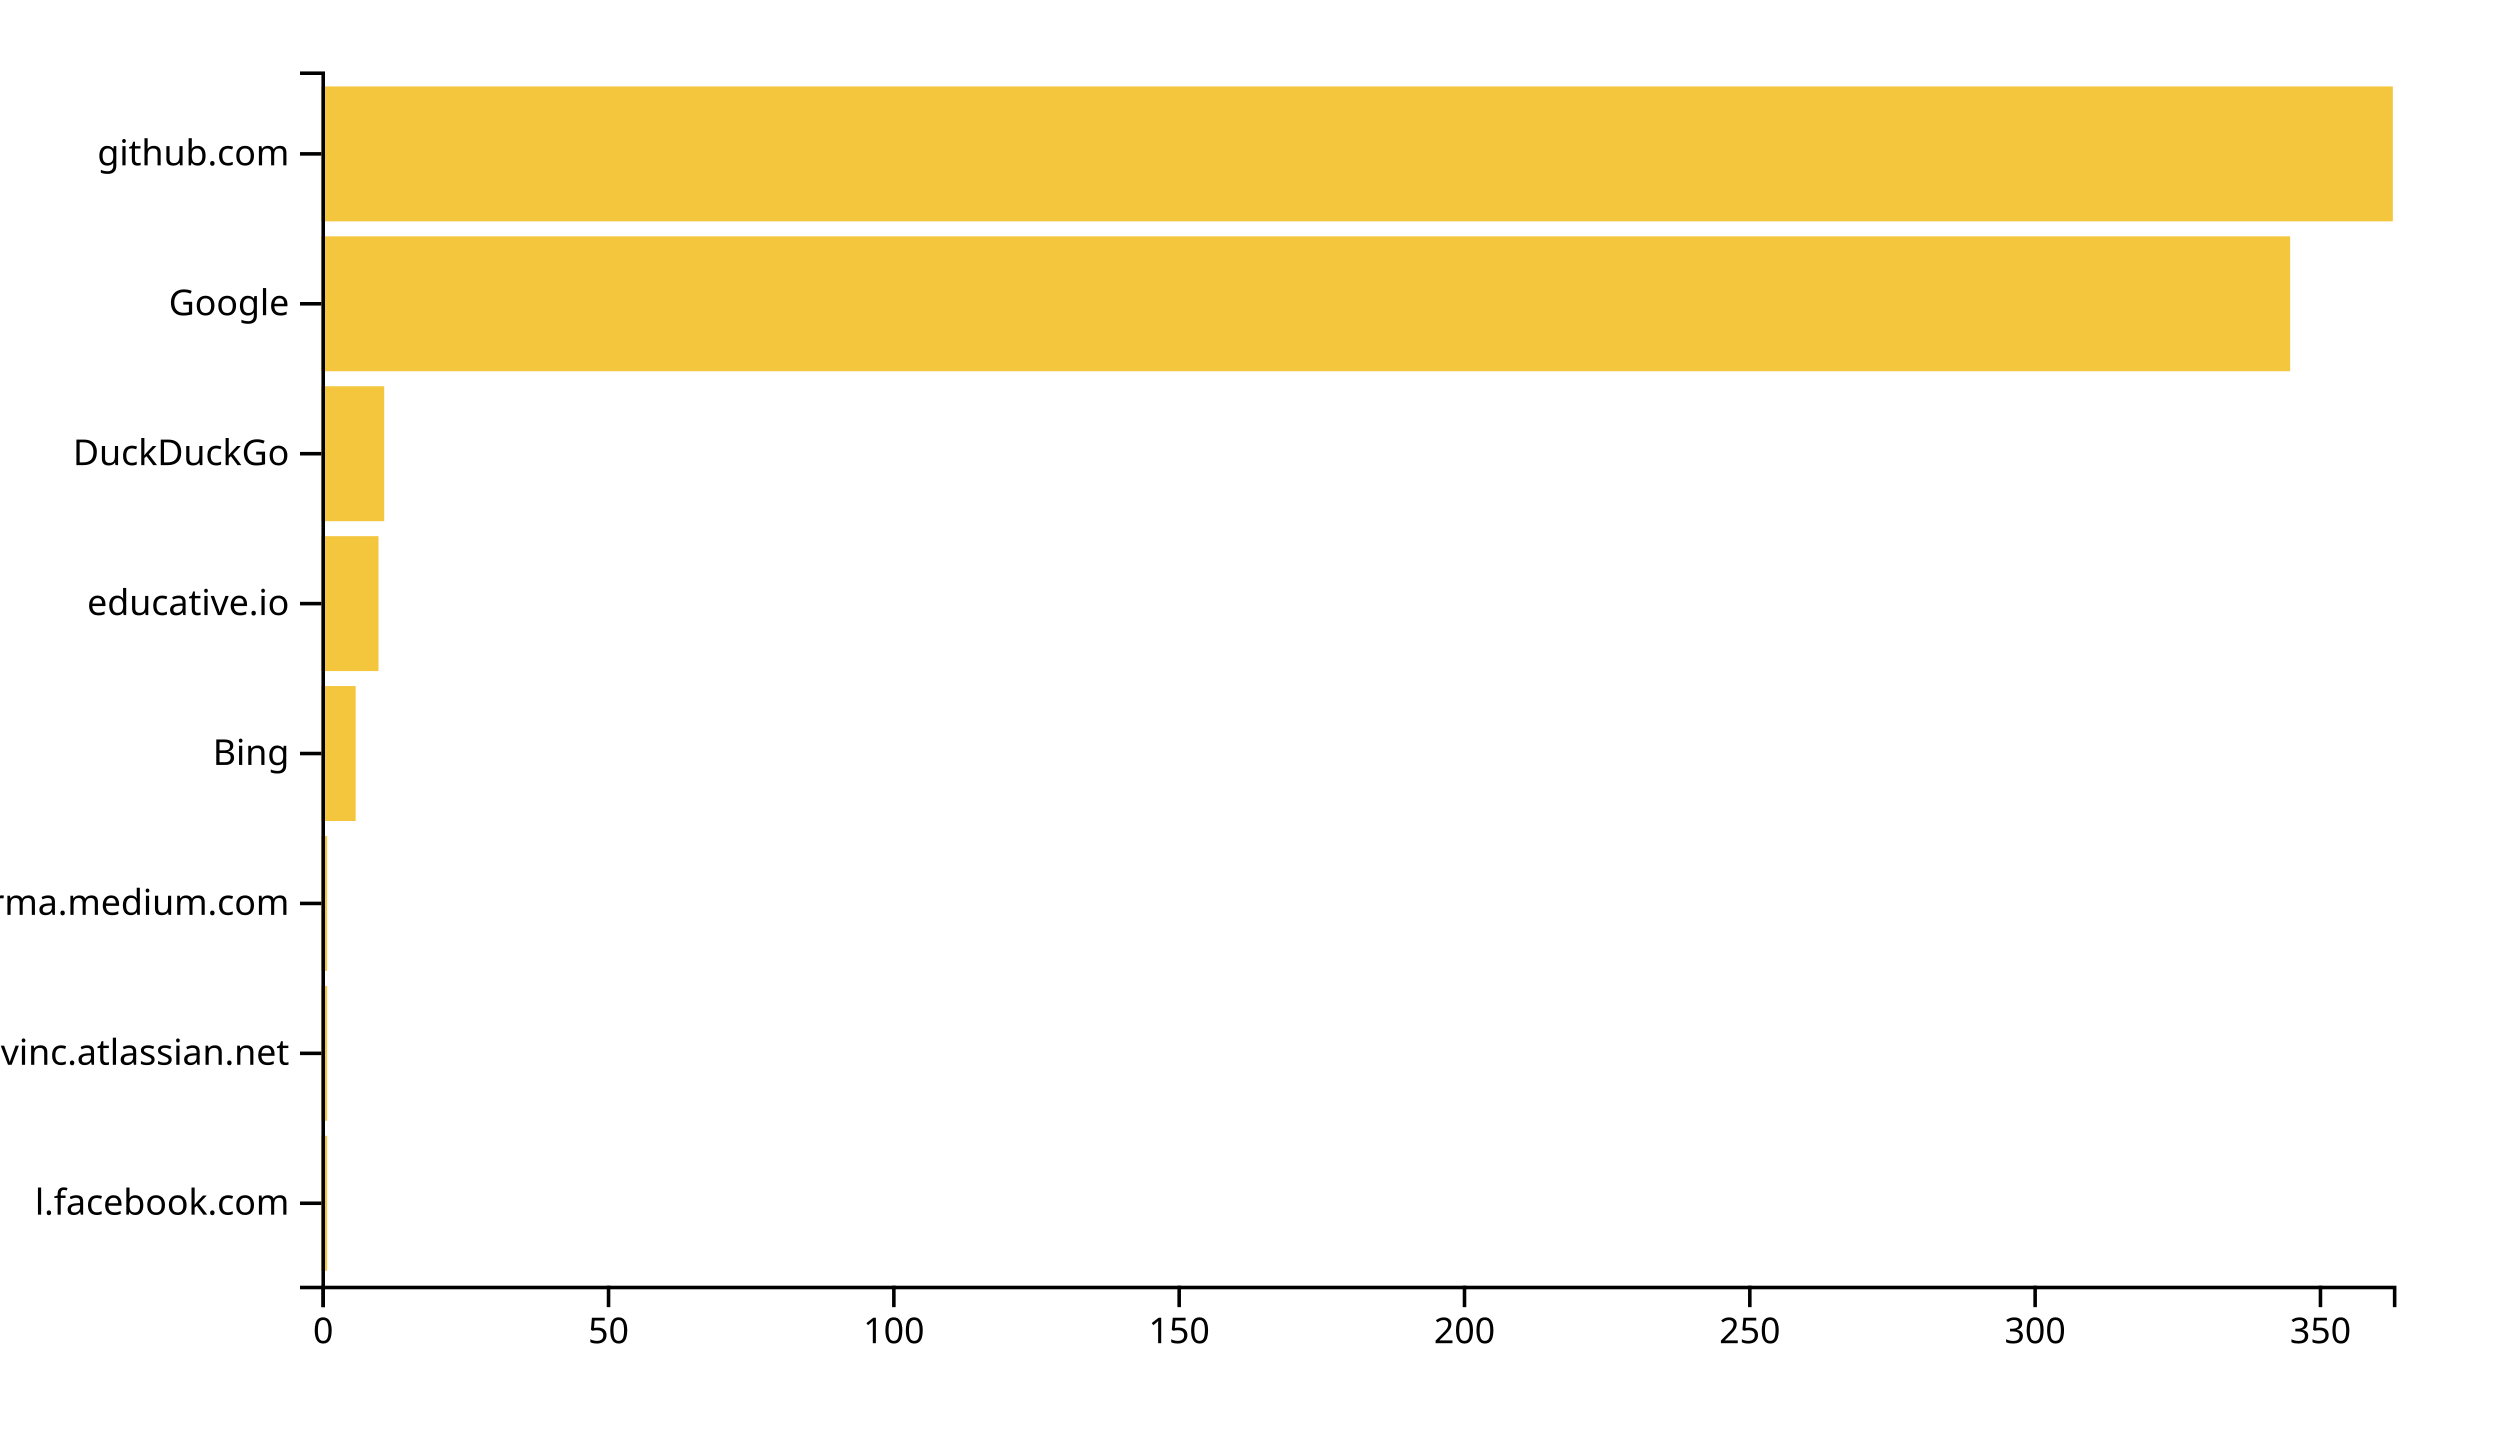
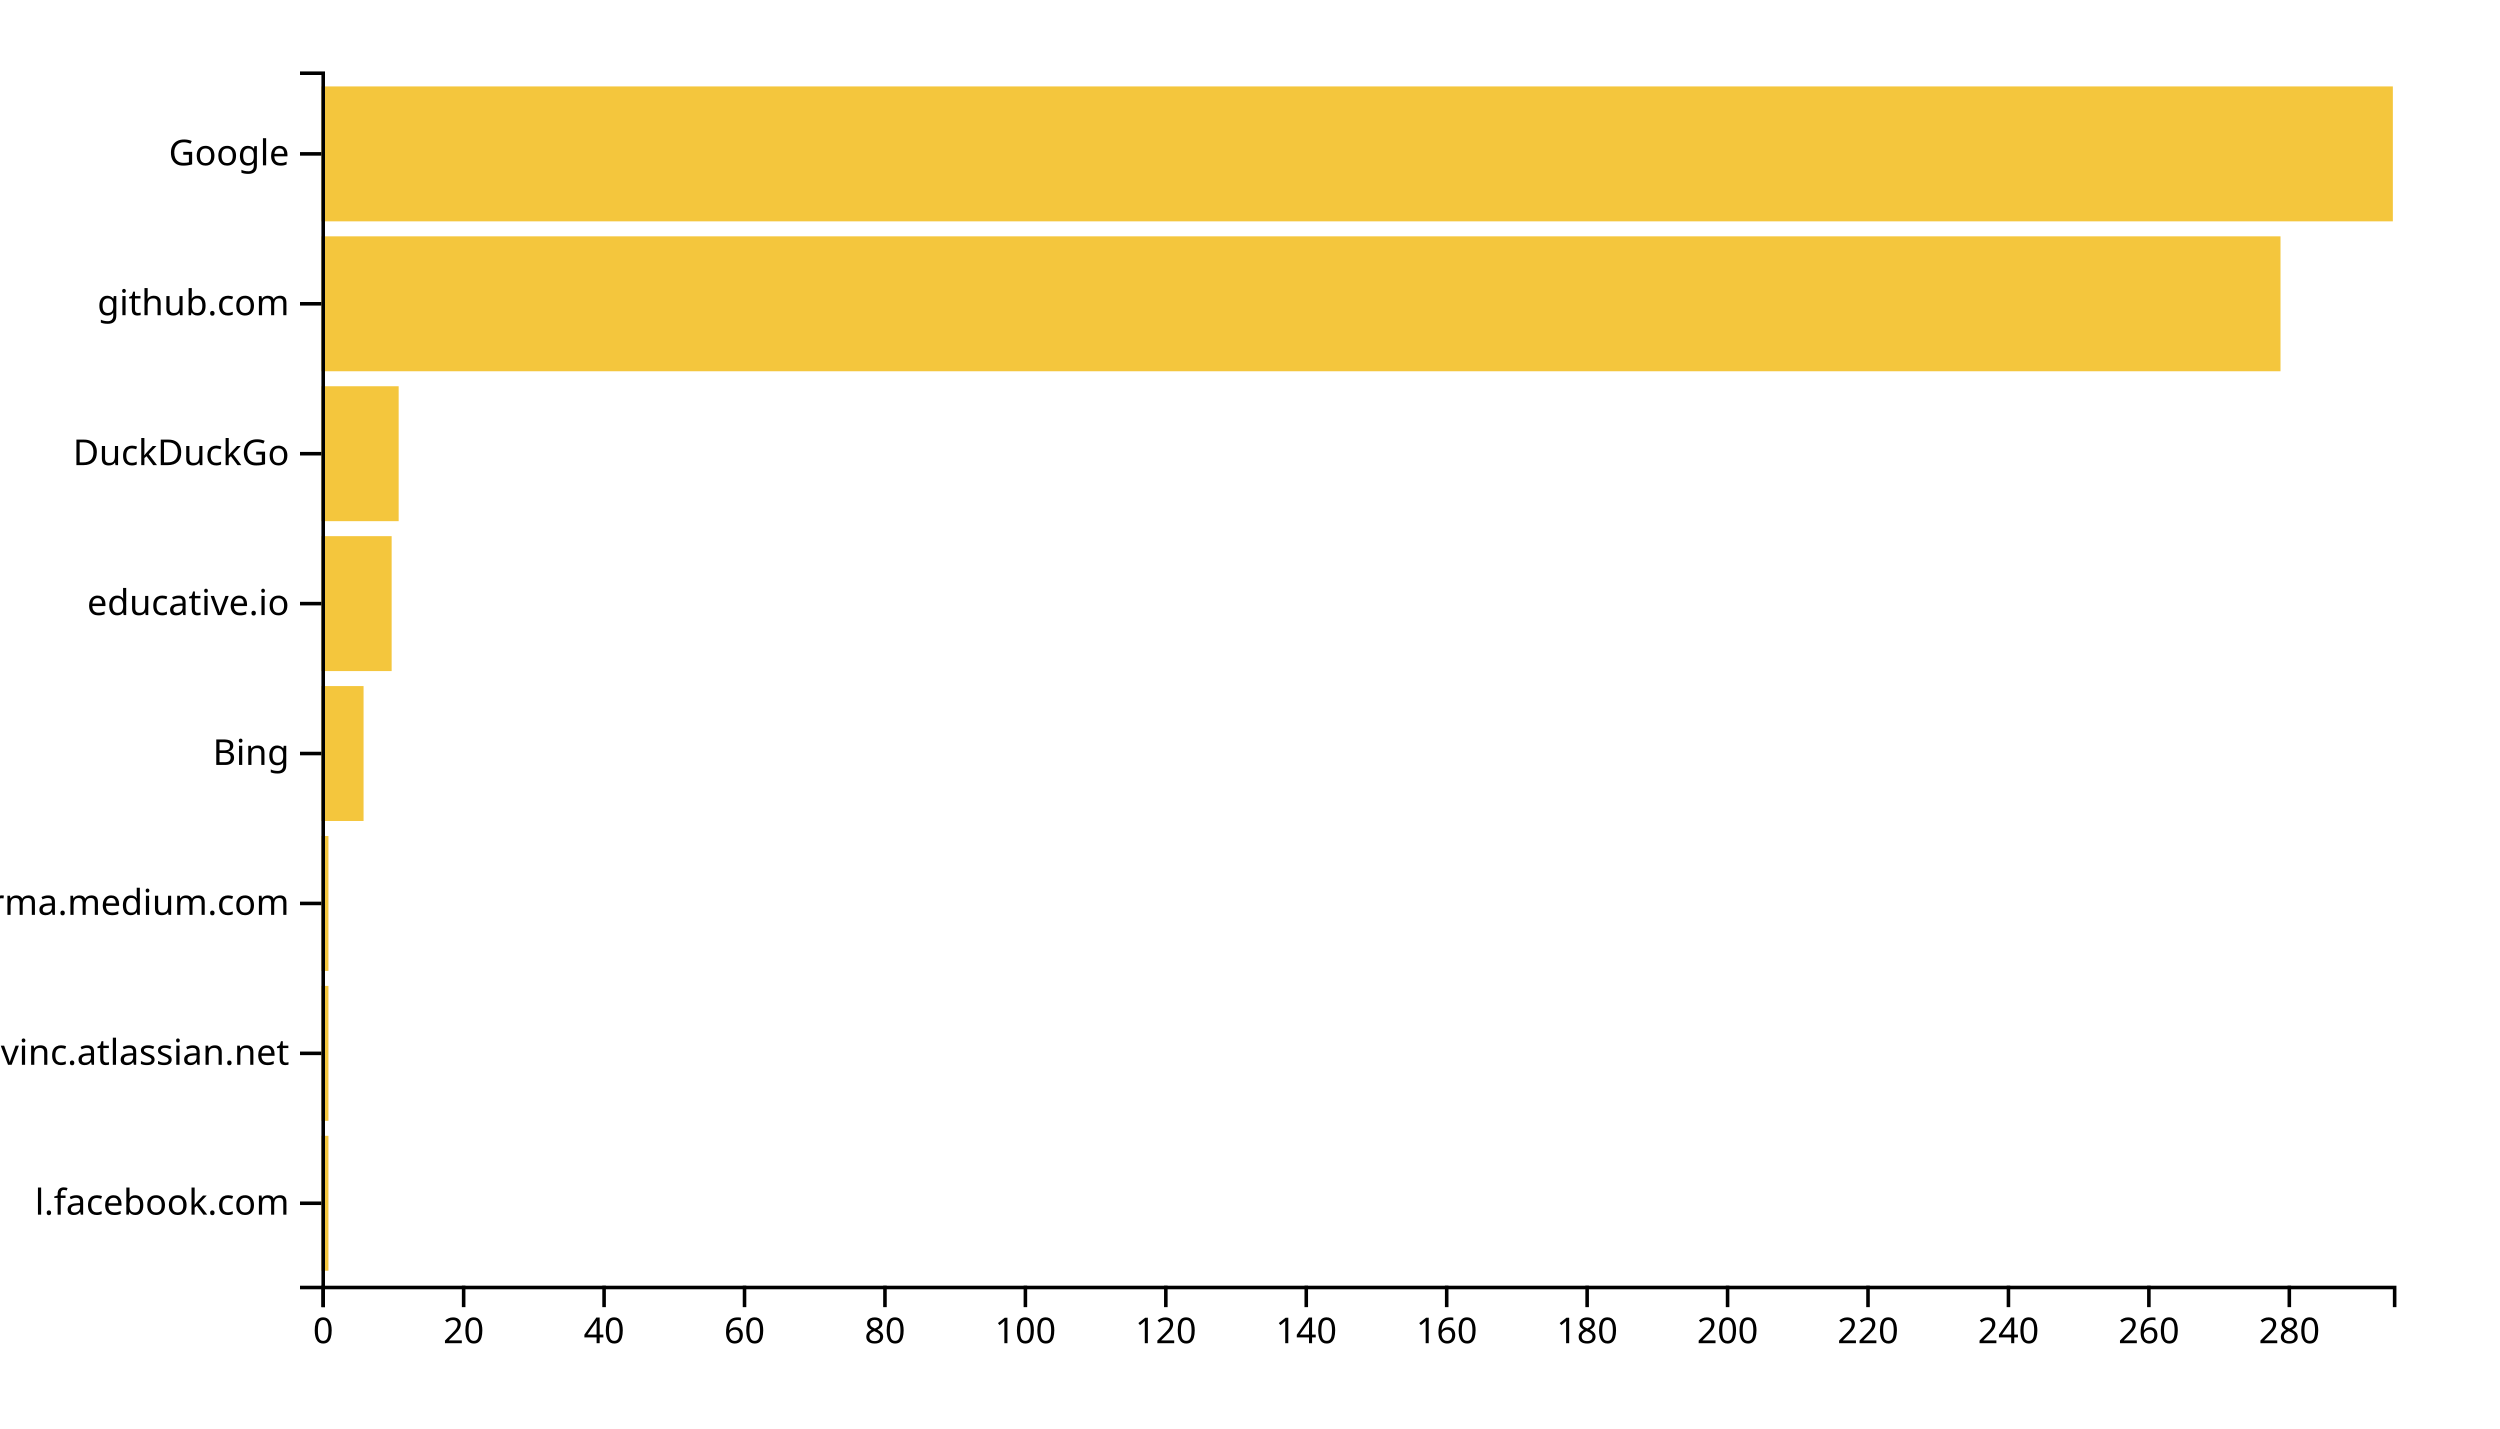
<svg xmlns="http://www.w3.org/2000/svg" width="700" height="400">
  <g transform="translate(90,20)">
-     <rect class="bar" width="1.598" y="298.025" height="37.778" style="fill: #f4c63d; text-anchor: end;" />
-     <rect class="bar" width="1.598" y="256.049" height="37.778" style="fill: #f4c63d; text-anchor: end;" />
-     <rect class="bar" width="1.598" y="214.074" height="37.778" style="fill: #f4c63d; text-anchor: end;" />
-     <rect class="bar" width="9.587" y="172.099" height="37.778" style="fill: #f4c63d; text-anchor: end;" />
-     <rect class="bar" width="15.978" y="130.123" height="37.778" style="fill: #f4c63d; text-anchor: end;" />
-     <rect class="bar" width="17.576" y="88.148" height="37.778" style="fill: #f4c63d; text-anchor: end;" />
-     <rect class="bar" width="551.24" y="46.173" height="37.778" style="fill: #f4c63d; text-anchor: end;" />
+     <rect class="bar" width="1.966" y="298.025" height="37.778" style="fill: #f4c63d; text-anchor: end;" />
+     <rect class="bar" width="1.966" y="256.049" height="37.778" style="fill: #f4c63d; text-anchor: end;" />
+     <rect class="bar" width="1.966" y="214.074" height="37.778" style="fill: #f4c63d; text-anchor: end;" />
+     <rect class="bar" width="11.797" y="172.099" height="37.778" style="fill: #f4c63d; text-anchor: end;" />
+     <rect class="bar" width="19.661" y="130.123" height="37.778" style="fill: #f4c63d; text-anchor: end;" />
+     <rect class="bar" width="21.627" y="88.148" height="37.778" style="fill: #f4c63d; text-anchor: end;" />
+     <rect class="bar" width="548.542" y="46.173" height="37.778" style="fill: #f4c63d; text-anchor: end;" />
    <rect class="bar" width="580" y="4.198" height="37.778" style="fill: #f4c63d; text-anchor: end;" />
    <g transform="translate(0,340)" fill="none" font-size="10" font-family="sans-serif" text-anchor="middle">
      <path class="domain" stroke="currentColor" d="M0.5,6V0.5H580.5V6" />
      <g class="tick" opacity="1" transform="translate(0.5,0)">
        <line stroke="currentColor" y2="6" />
        <text fill="currentColor" y="9" dy="0.71em">0</text>
      </g>
-       <g class="tick" opacity="1" transform="translate(80.38981,0)">
+       <g class="tick" opacity="1" transform="translate(39.82203,0)">
        <line stroke="currentColor" y2="6" />
-         <text fill="currentColor" y="9" dy="0.71em">50</text>
+         <text fill="currentColor" y="9" dy="0.71em">20</text>
      </g>
-       <g class="tick" opacity="1" transform="translate(160.2796,0)">
+       <g class="tick" opacity="1" transform="translate(79.14407,0)">
+         <line stroke="currentColor" y2="6" />
+         <text fill="currentColor" y="9" dy="0.71em">40</text>
+       </g>
+       <g class="tick" opacity="1" transform="translate(118.4661,0)">
+         <line stroke="currentColor" y2="6" />
+         <text fill="currentColor" y="9" dy="0.71em">60</text>
+       </g>
+       <g class="tick" opacity="1" transform="translate(157.7881,0)">
+         <line stroke="currentColor" y2="6" />
+         <text fill="currentColor" y="9" dy="0.71em">80</text>
+       </g>
+       <g class="tick" opacity="1" transform="translate(197.1102,0)">
        <line stroke="currentColor" y2="6" />
        <text fill="currentColor" y="9" dy="0.71em">100</text>
      </g>
-       <g class="tick" opacity="1" transform="translate(240.1694,0)">
+       <g class="tick" opacity="1" transform="translate(236.4322,0)">
        <line stroke="currentColor" y2="6" />
-         <text fill="currentColor" y="9" dy="0.71em">150</text>
+         <text fill="currentColor" y="9" dy="0.71em">120</text>
      </g>
-       <g class="tick" opacity="1" transform="translate(320.0592,0)">
+       <g class="tick" opacity="1" transform="translate(275.7542,0)">
+         <line stroke="currentColor" y2="6" />
+         <text fill="currentColor" y="9" dy="0.71em">140</text>
+       </g>
+       <g class="tick" opacity="1" transform="translate(315.0763,0)">
+         <line stroke="currentColor" y2="6" />
+         <text fill="currentColor" y="9" dy="0.71em">160</text>
+       </g>
+       <g class="tick" opacity="1" transform="translate(354.3983,0)">
+         <line stroke="currentColor" y2="6" />
+         <text fill="currentColor" y="9" dy="0.71em">180</text>
+       </g>
+       <g class="tick" opacity="1" transform="translate(393.7203,0)">
        <line stroke="currentColor" y2="6" />
        <text fill="currentColor" y="9" dy="0.71em">200</text>
      </g>
-       <g class="tick" opacity="1" transform="translate(399.949,0)">
+       <g class="tick" opacity="1" transform="translate(433.0424,0)">
        <line stroke="currentColor" y2="6" />
-         <text fill="currentColor" y="9" dy="0.71em">250</text>
+         <text fill="currentColor" y="9" dy="0.71em">220</text>
      </g>
-       <g class="tick" opacity="1" transform="translate(479.8388,0)">
+       <g class="tick" opacity="1" transform="translate(472.3644,0)">
        <line stroke="currentColor" y2="6" />
-         <text fill="currentColor" y="9" dy="0.71em">300</text>
+         <text fill="currentColor" y="9" dy="0.71em">240</text>
      </g>
-       <g class="tick" opacity="1" transform="translate(559.7287,0)">
+       <g class="tick" opacity="1" transform="translate(511.6864,0)">
        <line stroke="currentColor" y2="6" />
-         <text fill="currentColor" y="9" dy="0.71em">350</text>
+         <text fill="currentColor" y="9" dy="0.71em">260</text>
+       </g>
+       <g class="tick" opacity="1" transform="translate(551.0085,0)">
+         <line stroke="currentColor" y2="6" />
+         <text fill="currentColor" y="9" dy="0.71em">280</text>
      </g>
    </g>
    <g fill="none" font-size="10" font-family="sans-serif" text-anchor="end">
      <path class="domain" stroke="currentColor" d="M-6,340.5H0.5V0.5H-6" />
      <g class="tick" opacity="1" transform="translate(0,316.9136)">
        <line stroke="currentColor" x2="-6" />
        <text fill="currentColor" x="-9" dy="0.32em">l.facebook.com</text>
      </g>
      <g class="tick" opacity="1" transform="translate(0,274.9383)">
        <line stroke="currentColor" x2="-6" />
        <text fill="currentColor" x="-9" dy="0.32em">opengovinc.atlassian.net</text>
      </g>
      <g class="tick" opacity="1" transform="translate(0,232.963)">
        <line stroke="currentColor" x2="-6" />
        <text fill="currentColor" x="-9" dy="0.32em">xgirma.medium.com</text>
      </g>
      <g class="tick" opacity="1" transform="translate(0,190.9877)">
        <line stroke="currentColor" x2="-6" />
        <text fill="currentColor" x="-9" dy="0.32em">Bing</text>
      </g>
      <g class="tick" opacity="1" transform="translate(0,149.0123)">
        <line stroke="currentColor" x2="-6" />
        <text fill="currentColor" x="-9" dy="0.32em">educative.io</text>
      </g>
      <g class="tick" opacity="1" transform="translate(0,107.037)">
        <line stroke="currentColor" x2="-6" />
        <text fill="currentColor" x="-9" dy="0.32em">DuckDuckGo</text>
      </g>
      <g class="tick" opacity="1" transform="translate(0,65.06173)">
        <line stroke="currentColor" x2="-6" />
-         <text fill="currentColor" x="-9" dy="0.32em">Google</text>
+         <text fill="currentColor" x="-9" dy="0.32em">github.com</text>
      </g>
      <g class="tick" opacity="1" transform="translate(0,23.08642)">
        <line stroke="currentColor" x2="-6" />
-         <text fill="currentColor" x="-9" dy="0.32em">github.com</text>
+         <text fill="currentColor" x="-9" dy="0.32em">Google</text>
      </g>
    </g>
  </g>
</svg>
